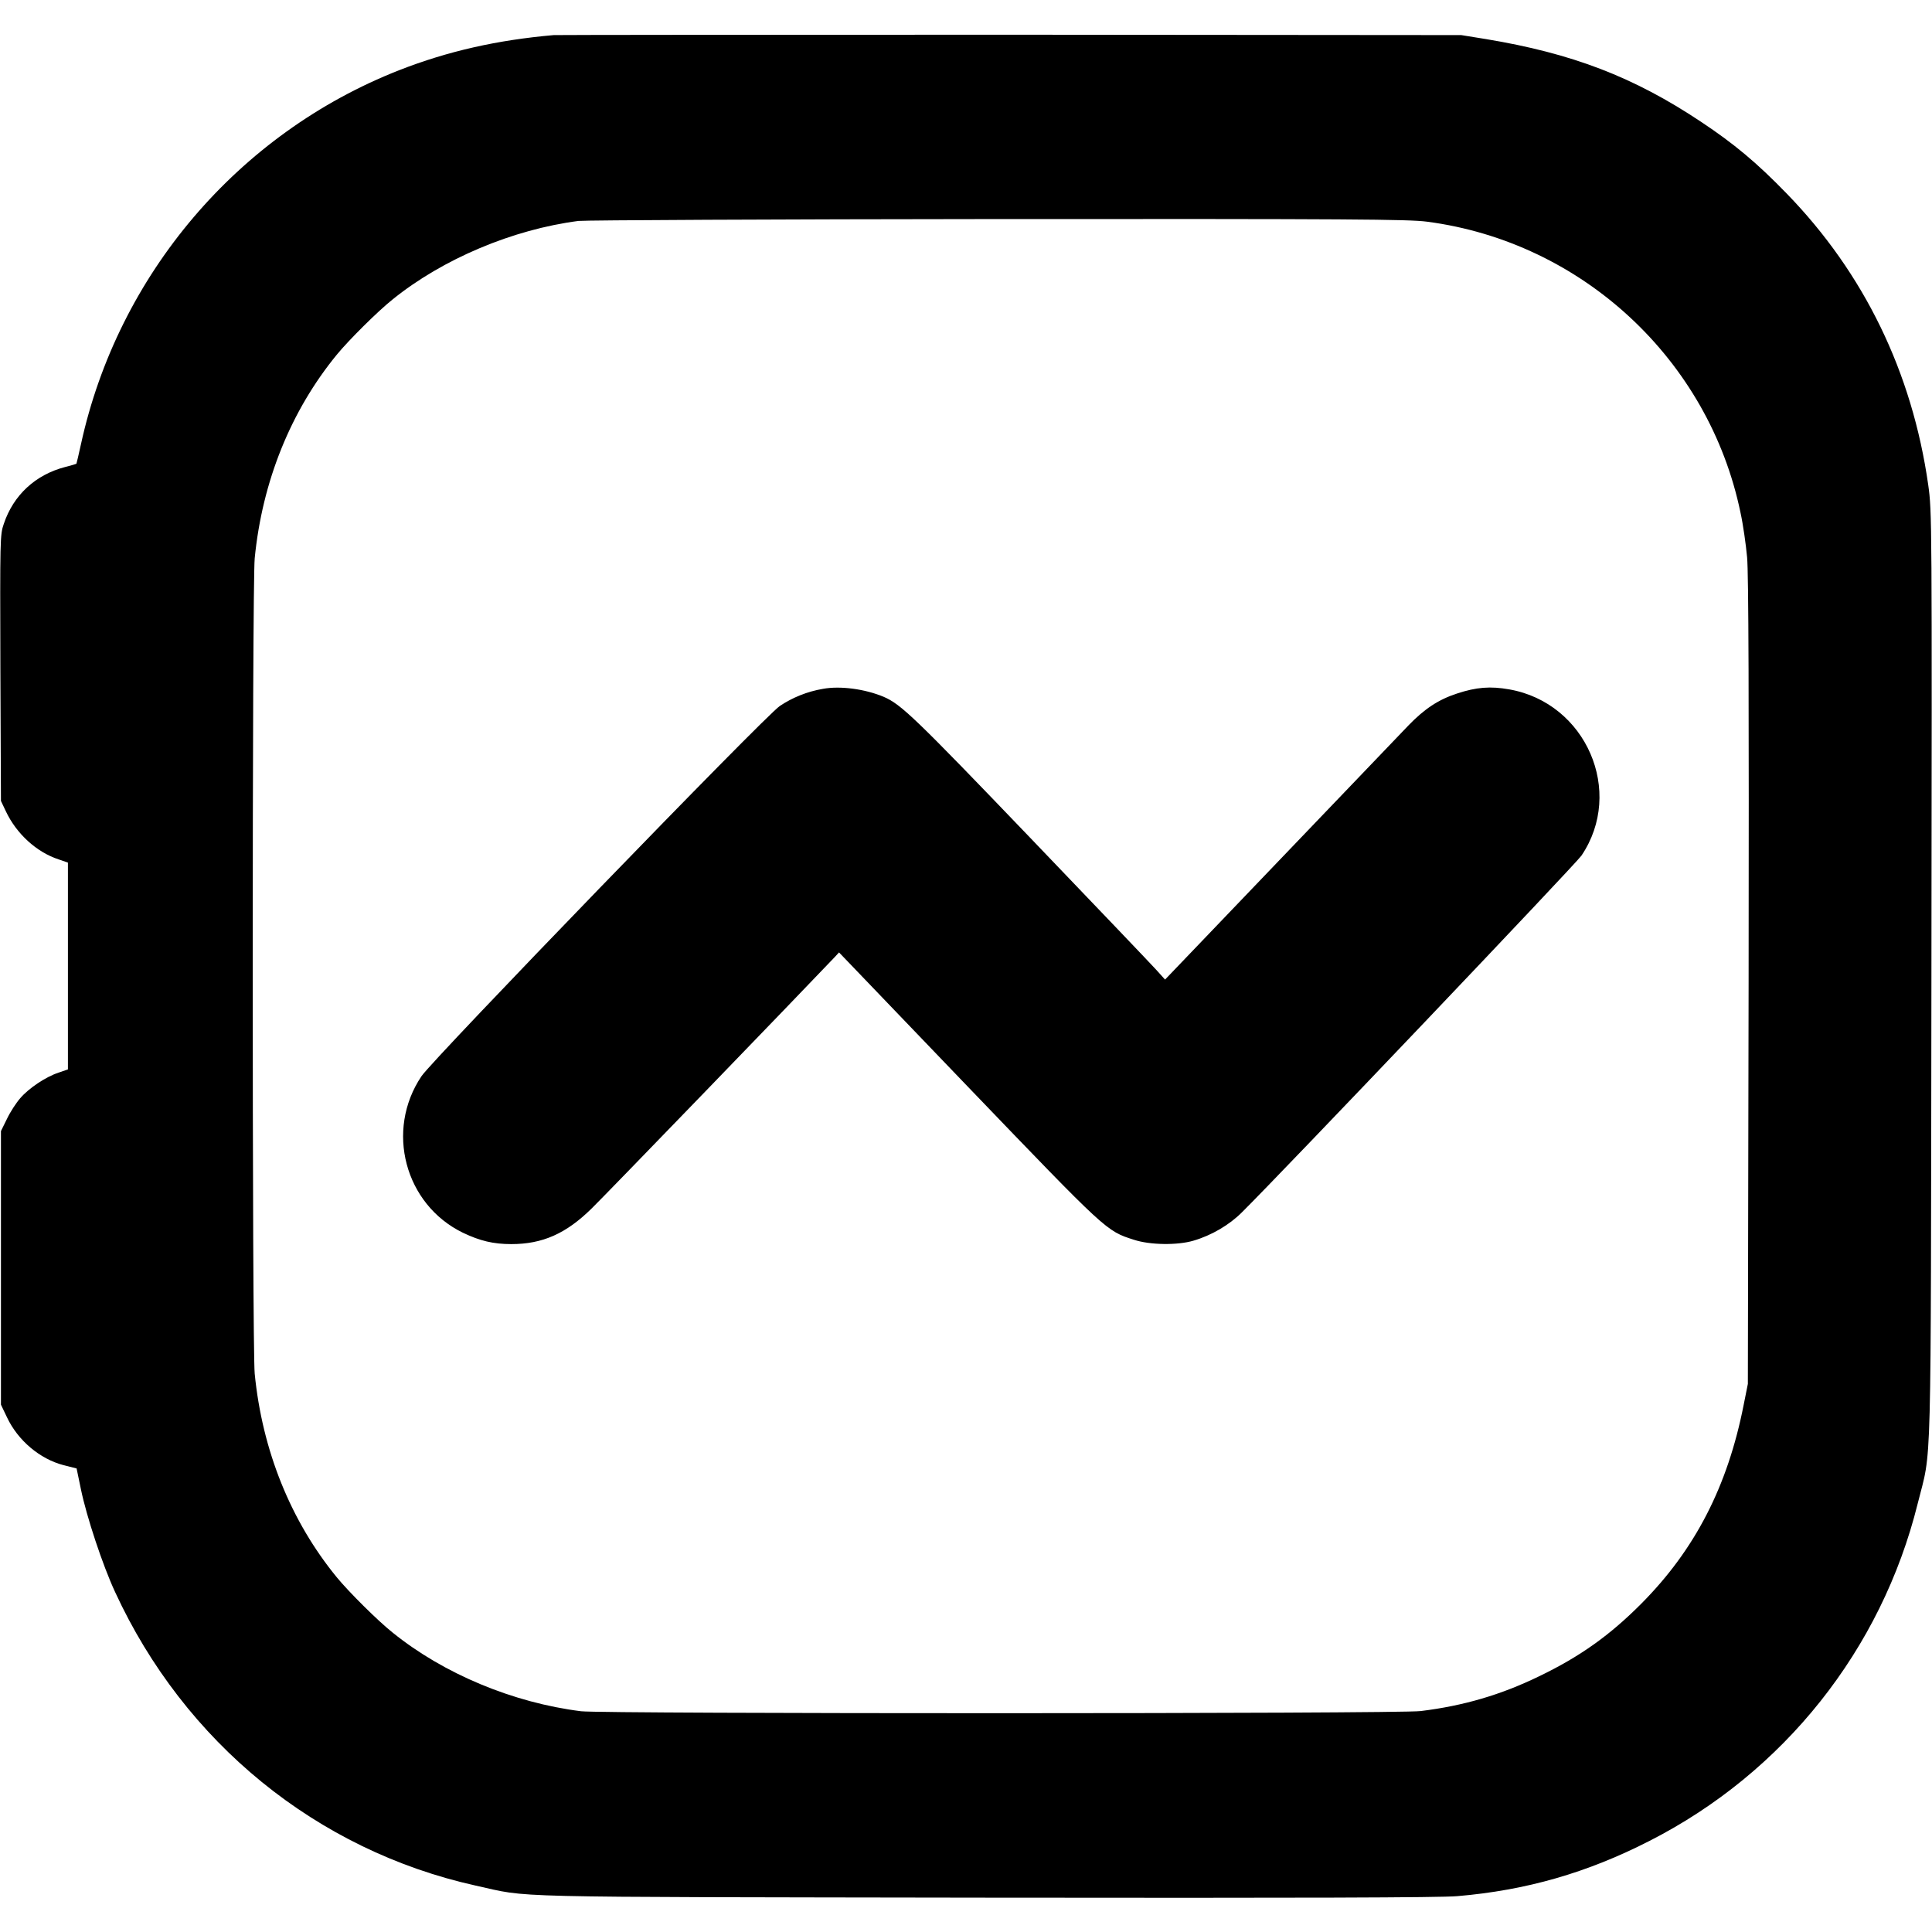
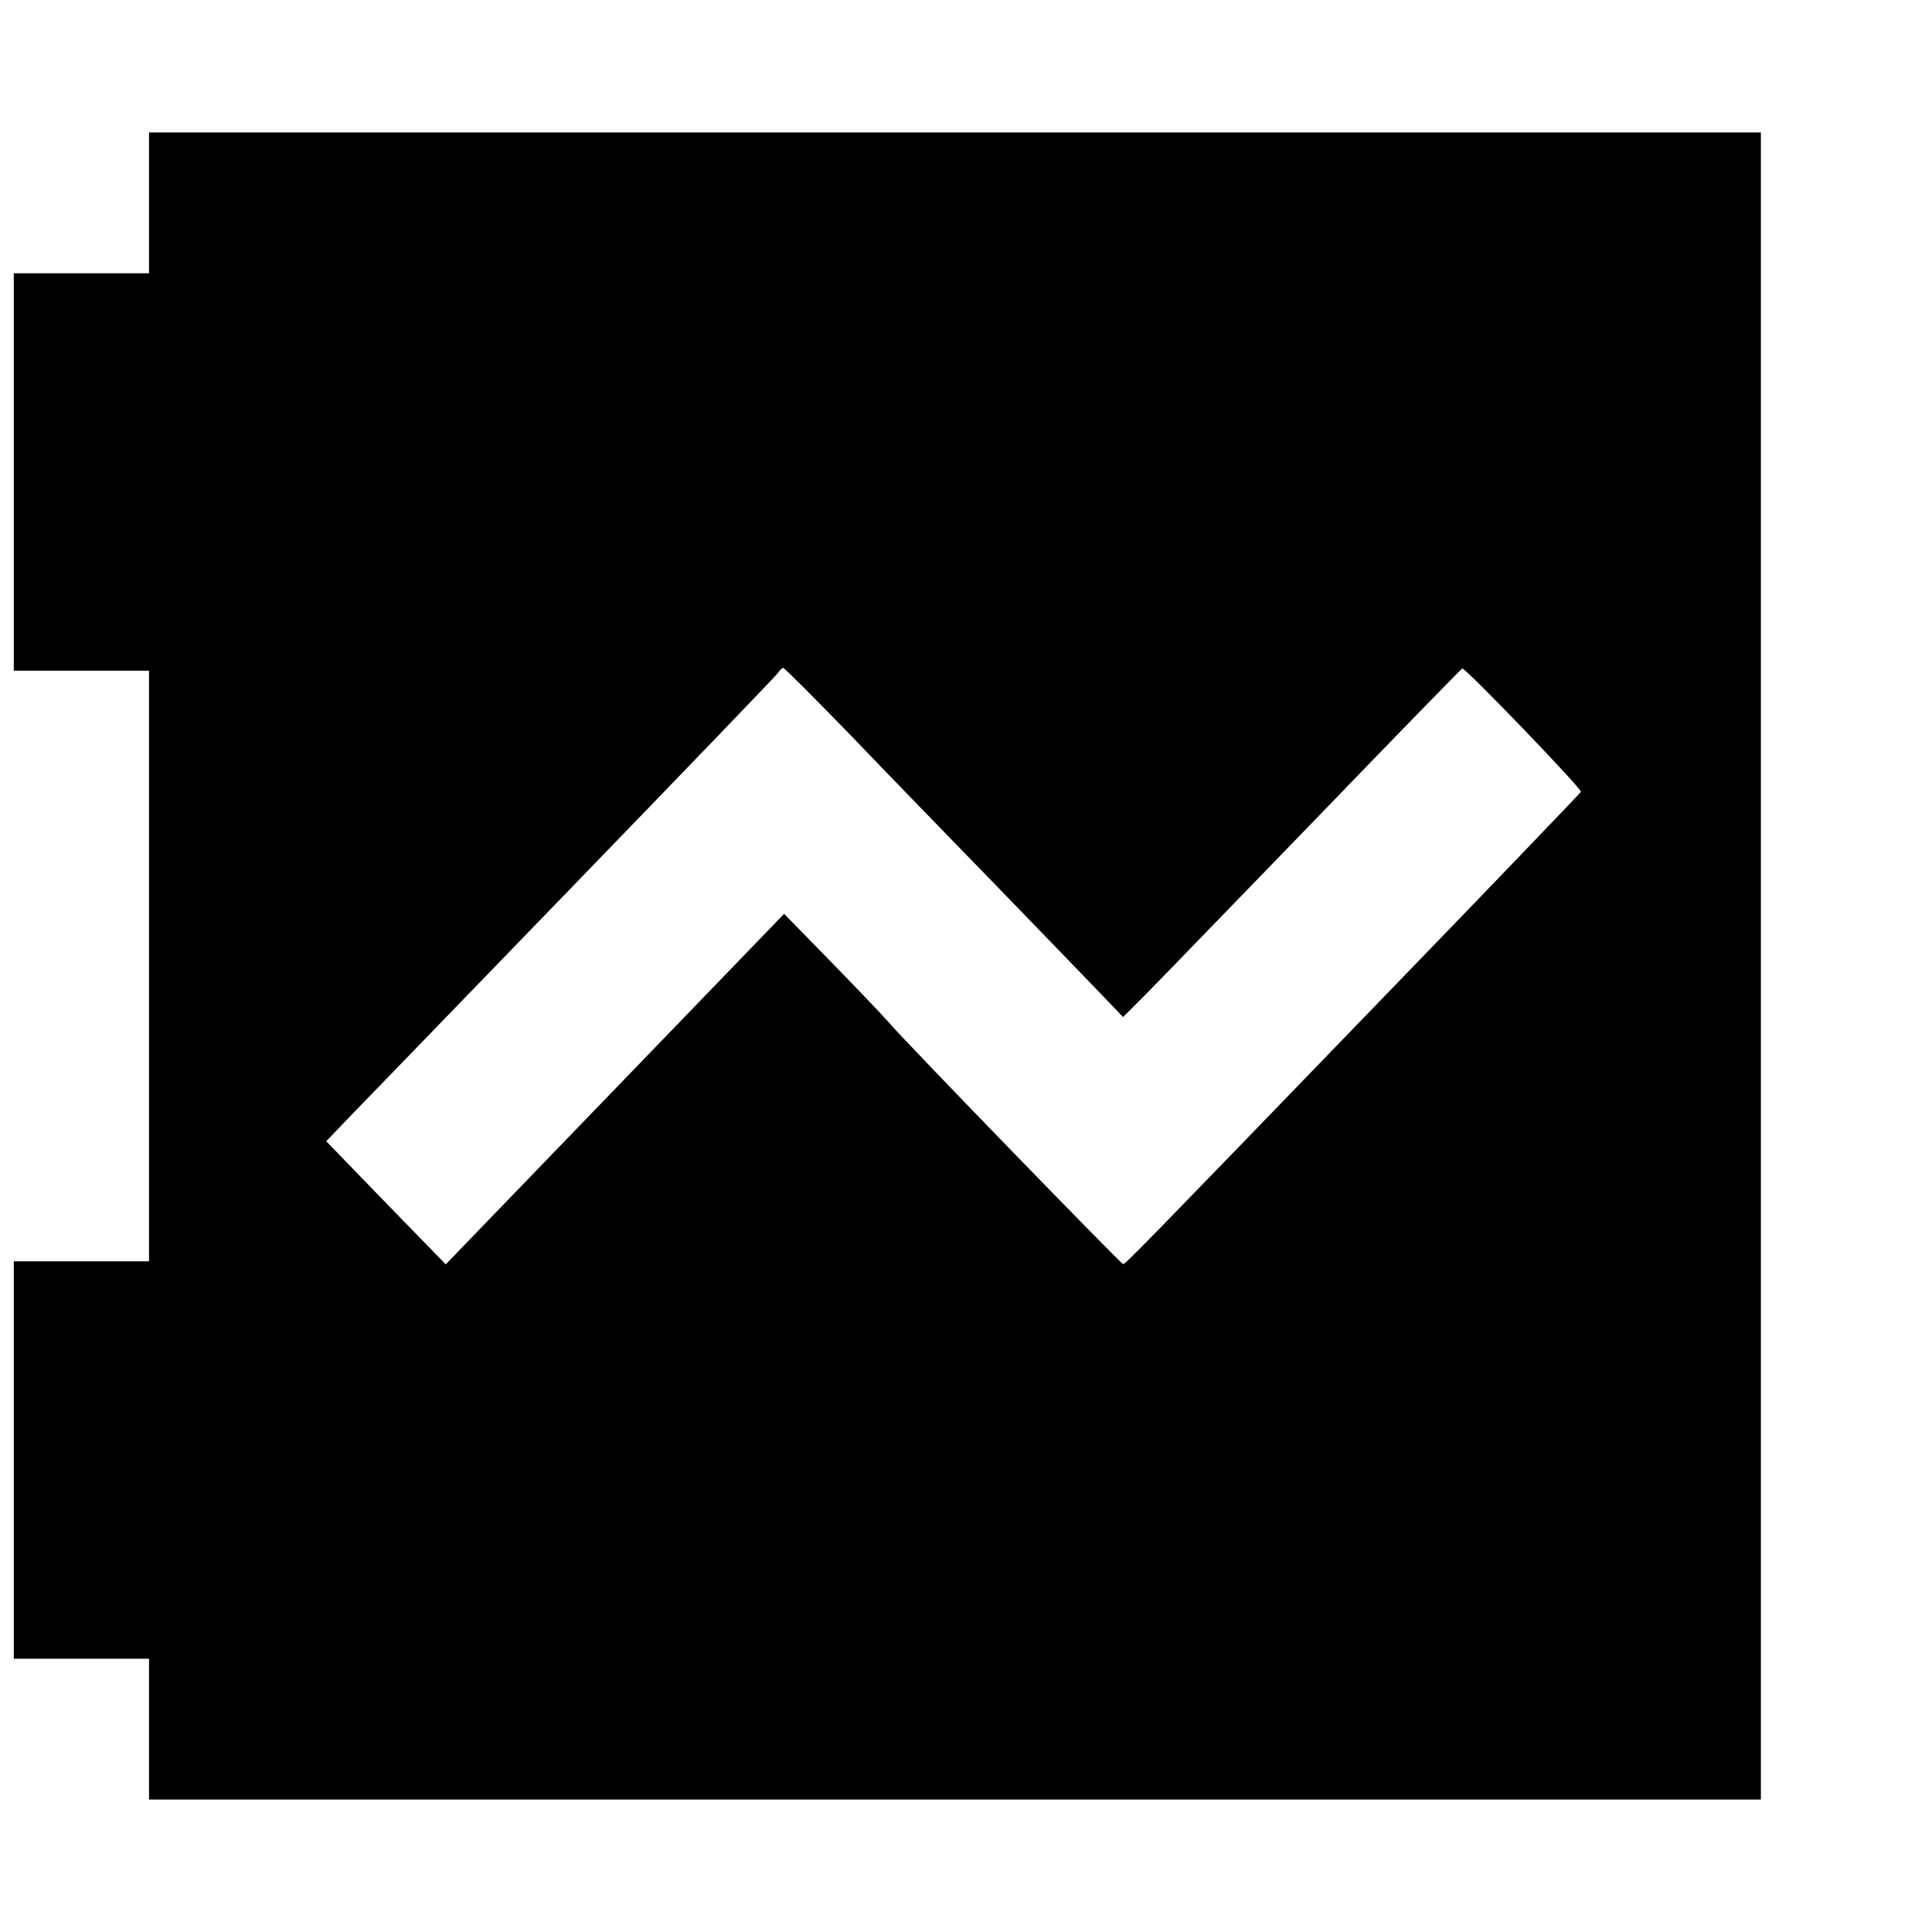
- <svg xmlns="http://www.w3.org/2000/svg" version="1" width="1365.333" height="1365.333" viewBox="0 0 1024 1024">
-   <path d="M293.5 18.6c-29.8 2.6-56.1 8.5-81.9 18.6C126.2 70.7 62.5 145.6 42.9 235.5c-1.2 5.5-2.3 10.1-2.4 10.3-.1.1-2.7.9-5.9 1.7-15.8 4.1-27.5 14.9-32.6 30.2-2 5.7-2 8.1-1.8 76.4l.3 70.4 2.6 5.5c5.6 11.9 16.3 21.7 28 25.5l4.9 1.7v109.6l-4.9 1.7c-6.8 2.2-15.9 8.3-20.4 13.6-2.1 2.4-5.3 7.3-7 10.9l-3.2 6.5v145l3.2 6.7c5.8 12.3 17.4 22.1 30.1 25.4l6.8 1.7 2.3 11.1c3 14.5 11.5 40.2 18.1 54.4 36.8 79.8 106.9 136.9 191.1 155.6 29.6 6.5 8 6 269.9 6.4 168 .2 241.3 0 250.4-.8 36.6-3.1 68.9-12.4 101.9-29.3 71.2-36.3 122.9-101.4 142.1-178.7 7.6-30.5 6.9-5.7 7.3-279.5.3-243.6.3-246.1-1.7-260.5-8.5-59.7-34-112.2-75-154.4-15.9-16.4-27.9-26.4-45.5-38.1-35.6-23.7-68.1-36.2-114-43.8l-13-2.1-238.5-.2c-131.2 0-240.3.1-242.5.2zm462.9 98.9c82.2 10.8 149.3 73.1 166.1 154.2 1.4 6.4 2.9 17.1 3.5 23.7.8 8.5 1 75.9.8 225.1l-.4 213-2.2 11c-8.5 43.3-25.8 76.8-54.2 105.4-16.7 16.8-32.5 28.1-54.3 38.6-20.2 9.8-39.9 15.6-62.7 18.4-11.7 1.5-433.2 1.5-445 .1-36-4.5-72.8-19.8-99.9-41.7-7.8-6.2-23.2-21.5-29.6-29.3-24.4-29.8-39.5-67.2-43.5-107.9-1.4-14.1-1.4-418.1 0-432.2 4-40.7 19.1-78.1 43.5-107.9 6.4-7.8 21.8-23.1 29.6-29.3 26.6-21.5 63.7-37.1 98.5-41.6 3.8-.4 104-.9 222.6-1 187.2-.1 217.2.1 227.2 1.4z" />
-   <path d="M436.2 365.1c-8.3 1.4-16.2 4.6-22.9 9.1-7.9 5.3-183.8 187.1-189.9 196.2-19.3 28.7-8.9 68 22 83 9 4.3 16.1 6 25.6 6 16.5 0 29-5.5 42.6-18.9 6.8-6.6 109.9-113.3 128.9-133.3l2.2-2.4 68.5 71.4c73.7 76.7 73.1 76.2 87.8 80.9 8.5 2.8 23 3 31.5.5 9.6-2.8 19-8.3 25.7-15 21.5-21.3 177-184.7 180-189.1 22.9-33.9 2.5-80.9-38.2-88.1-10.1-1.8-17.5-1.2-27.8 2.2-9.8 3.2-17.2 8.1-25.7 16.9-3.8 4-34.4 35.9-68 71l-61 63.7-4.5-5c-2.5-2.8-32.8-34.5-67.4-70.6-61-63.6-68-70.3-77.3-74.3-9.8-4.1-22.9-5.9-32.1-4.2z" />
+ <svg xmlns="http://www.w3.org/2000/svg" version="1" width="933.333" height="933.333" viewBox="0 0 700 700">
+   <path d="M54 73.5V99H5v144h49v214H5v144h49v51h584V48H54v25.5zm254.5 193.2c13.1 13.7 37.9 39.2 55 56.8 17 17.6 33.8 34.9 37.2 38.5l6.2 6.5 8-8c4.4-4.4 31.8-32.8 61.1-63 29.2-30.3 53.4-55.1 53.8-55.3 1.1-.3 43.4 43.6 43 44.7-.2.4-32.5 34.1-71.8 74.7-88.9 92-93.2 96.4-94.1 96.4-.7 0-79-80.6-85-87.7-2.3-2.6-11.7-12.5-21-22l-16.8-17.2-61.3 63.5-61.3 63.5-21.7-22.3-21.6-22.3 9.1-9.5c5.1-5.2 41.6-43 81.2-83.9 39.6-40.9 72.6-75.2 73.3-76.2.7-1.1 1.6-1.9 2-1.9.4 0 11.5 11.1 24.7 24.7z" />
</svg>
